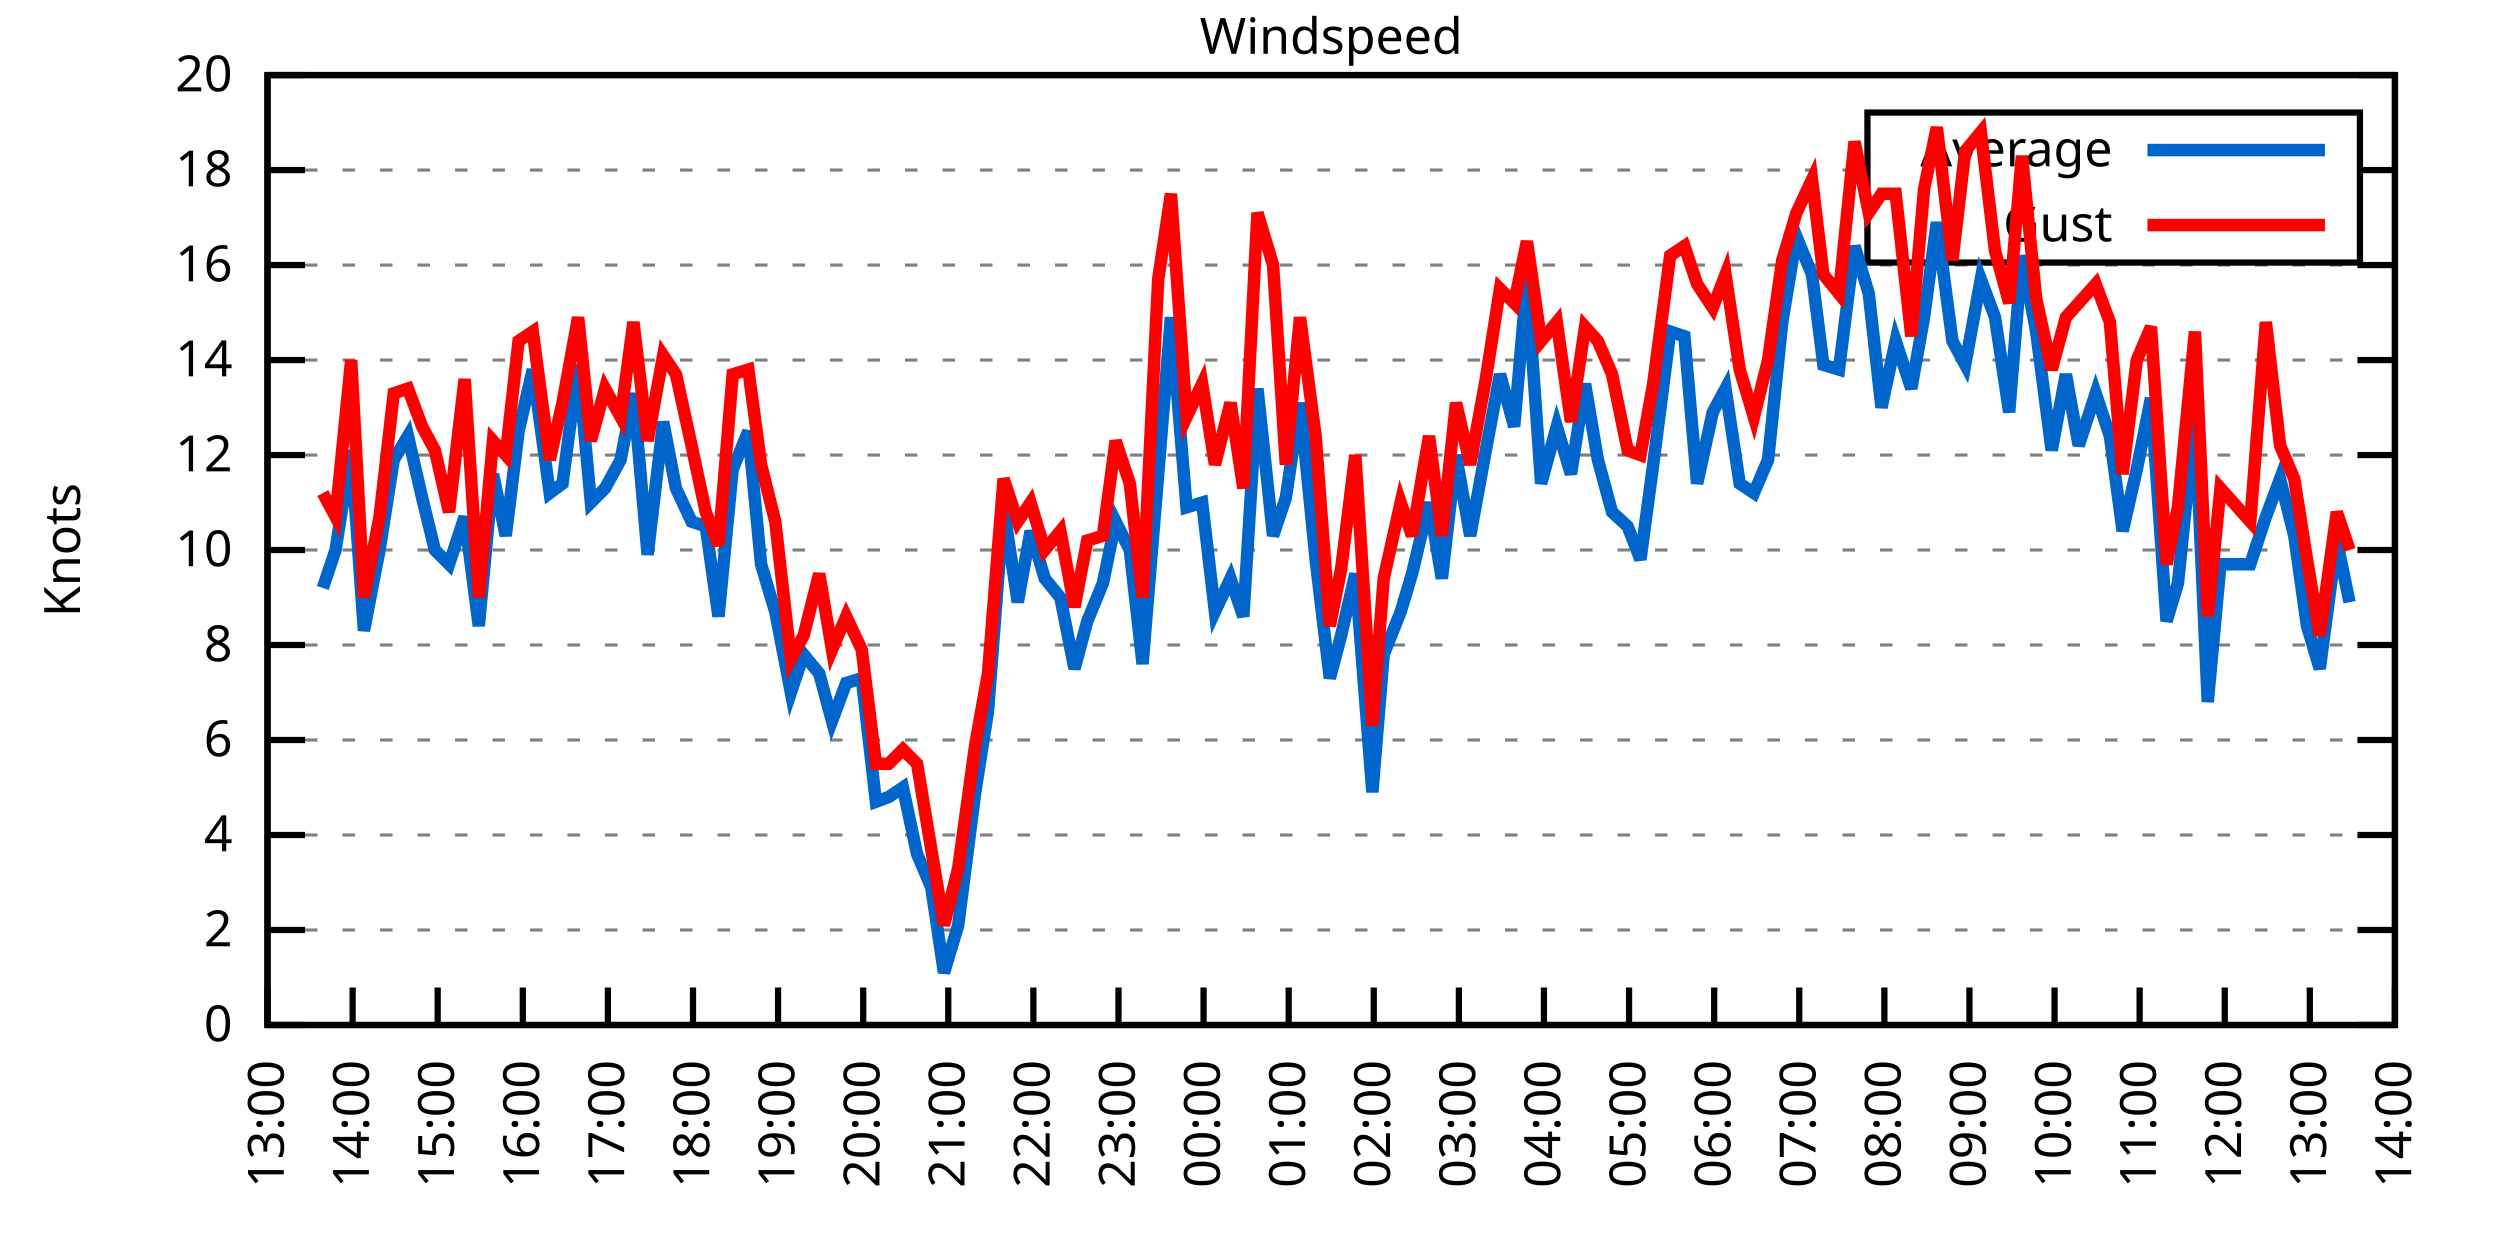
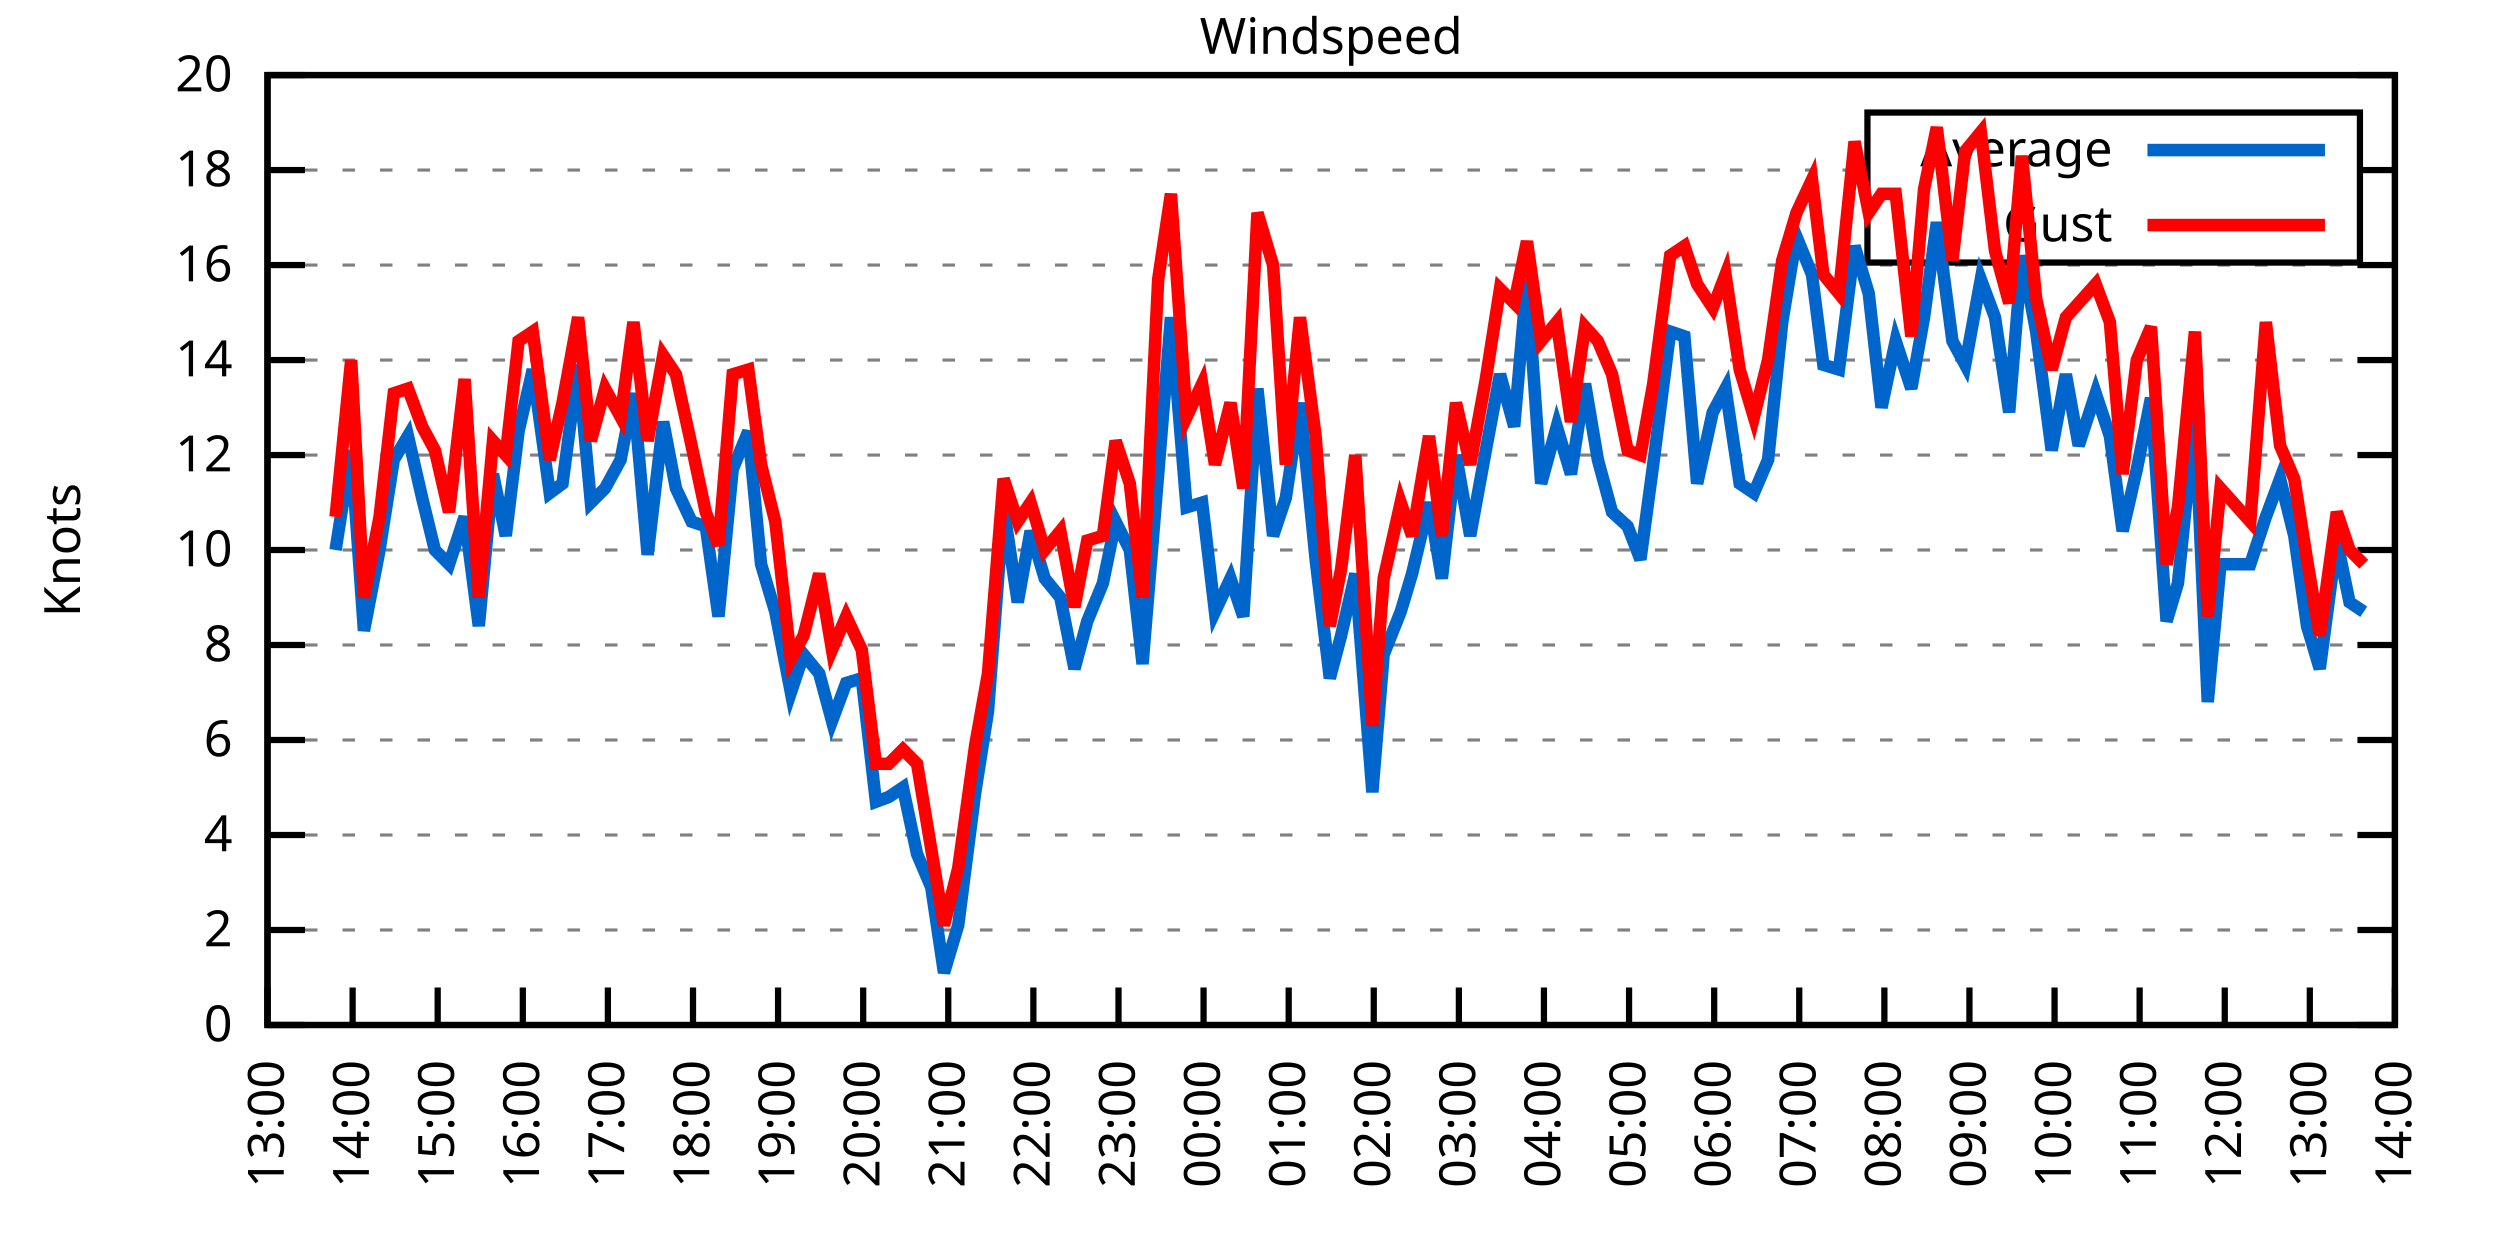
<svg xmlns="http://www.w3.org/2000/svg" xmlns:xlink="http://www.w3.org/1999/xlink" width="400" height="200" viewBox="0 0 400 200">
  <g id="gnuplot_canvas">
    <rect x="0" y="0" width="400" height="200" fill="none" />
    <defs>
      <circle id="gpDot" r="0.5" stroke-width="0.5" stroke="currentColor" />
      <path id="gpPt0" stroke-width="0.333" stroke="currentColor" d="M-1,0 h2 M0,-1 v2" />
      <path id="gpPt1" stroke-width="0.333" stroke="currentColor" d="M-1,-1 L1,1 M1,-1 L-1,1" />
      <path id="gpPt2" stroke-width="0.333" stroke="currentColor" d="M-1,0 L1,0 M0,-1 L0,1 M-1,-1 L1,1 M-1,1 L1,-1" />
      <rect id="gpPt3" stroke-width="0.333" stroke="currentColor" x="-1" y="-1" width="2" height="2" />
      <rect id="gpPt4" stroke-width="0.333" stroke="currentColor" fill="currentColor" x="-1" y="-1" width="2" height="2" />
      <circle id="gpPt5" stroke-width="0.333" stroke="currentColor" cx="0" cy="0" r="1" />
      <use xlink:href="#gpPt5" id="gpPt6" fill="currentColor" stroke="none" />
      <path id="gpPt7" stroke-width="0.333" stroke="currentColor" d="M0,-1.33 L-1.33,0.67 L1.33,0.67 z" />
      <use xlink:href="#gpPt7" id="gpPt8" fill="currentColor" stroke="none" />
      <use xlink:href="#gpPt7" id="gpPt9" stroke="currentColor" transform="rotate(180)" />
      <use xlink:href="#gpPt9" id="gpPt10" fill="currentColor" stroke="none" />
      <use xlink:href="#gpPt3" id="gpPt11" stroke="currentColor" transform="rotate(45)" />
      <use xlink:href="#gpPt11" id="gpPt12" fill="currentColor" stroke="none" />
      <path id="gpPt13" stroke-width="0.333" stroke="currentColor" d="M0,1.330 L1.265,0.411 L0.782,-1.067 L-0.782,-1.076 L-1.265,0.411 z" />
      <use xlink:href="#gpPt13" id="gpPt14" fill="currentColor" stroke="none" />
      <filter id="textbox" filterUnits="objectBoundingBox" x="0" y="0" height="1" width="1">
        <feFlood flood-color="white" flood-opacity="1" result="bgnd" />
        <feComposite in="SourceGraphic" in2="bgnd" operator="atop" />
      </filter>
      <filter id="greybox" filterUnits="objectBoundingBox" x="0" y="0" height="1" width="1">
        <feFlood flood-color="lightgrey" flood-opacity="1" result="grey" />
        <feComposite in="SourceGraphic" in2="grey" operator="atop" />
      </filter>
    </defs>
    <g fill="none" color="white" stroke="currentColor" stroke-width="1.00" stroke-linecap="butt" stroke-linejoin="miter">
</g>
    <g fill="none" color="black" stroke="currentColor" stroke-width="1.00" stroke-linecap="butt" stroke-linejoin="miter">
      <g stroke="none" shape-rendering="crispEdges">
        <polygon fill="rgb(255, 255, 255)" points="42.80,164.00 383.18,164.00 383.18,12.02 42.80,12.02 " />
      </g>
    </g>
    <g fill="none" color="black" stroke="currentColor" stroke-width="1.00" stroke-linecap="butt" stroke-linejoin="miter">
</g>
    <g fill="none" color="black" stroke="black" stroke-width="0.50" stroke-linecap="butt" stroke-linejoin="miter">
</g>
    <g fill="none" color="gray" stroke="currentColor" stroke-width="0.50" stroke-linecap="butt" stroke-linejoin="miter">
      <path stroke="gray" stroke-dasharray="2,4" class="gridline" d="M42.80,164.00 L383.19,164.00  " />
    </g>
    <g fill="none" color="gray" stroke="gray" stroke-width="1.00" stroke-linecap="butt" stroke-linejoin="miter">
</g>
    <g fill="none" color="black" stroke="currentColor" stroke-width="1.00" stroke-linecap="butt" stroke-linejoin="miter">
      <path stroke="black" d="M42.80,164.00 L48.80,164.00 M383.19,164.00 L377.19,164.00  " />
      <g transform="translate(37.20,166.60)" stroke="none" fill="black" font-family="Sans" font-size="8.00" text-anchor="end">
        <text>
          <tspan font-family="Sans"> 0</tspan>
        </text>
      </g>
    </g>
    <g fill="none" color="black" stroke="currentColor" stroke-width="1.00" stroke-linecap="butt" stroke-linejoin="miter">
</g>
    <g fill="none" color="black" stroke="black" stroke-width="0.50" stroke-linecap="butt" stroke-linejoin="miter">
</g>
    <g fill="none" color="gray" stroke="currentColor" stroke-width="0.50" stroke-linecap="butt" stroke-linejoin="miter">
      <path stroke="gray" stroke-dasharray="2,4" class="gridline" d="M42.80,148.80 L383.19,148.80  " />
    </g>
    <g fill="none" color="gray" stroke="gray" stroke-width="1.00" stroke-linecap="butt" stroke-linejoin="miter">
</g>
    <g fill="none" color="black" stroke="currentColor" stroke-width="1.00" stroke-linecap="butt" stroke-linejoin="miter">
      <path stroke="black" d="M42.80,148.80 L48.80,148.80 M383.19,148.80 L377.19,148.80  " />
      <g transform="translate(37.20,151.40)" stroke="none" fill="black" font-family="Sans" font-size="8.00" text-anchor="end">
        <text>
          <tspan font-family="Sans"> 2</tspan>
        </text>
      </g>
    </g>
    <g fill="none" color="black" stroke="currentColor" stroke-width="1.00" stroke-linecap="butt" stroke-linejoin="miter">
</g>
    <g fill="none" color="black" stroke="black" stroke-width="0.50" stroke-linecap="butt" stroke-linejoin="miter">
</g>
    <g fill="none" color="gray" stroke="currentColor" stroke-width="0.50" stroke-linecap="butt" stroke-linejoin="miter">
      <path stroke="gray" stroke-dasharray="2,4" class="gridline" d="M42.80,133.60 L383.19,133.60  " />
    </g>
    <g fill="none" color="gray" stroke="gray" stroke-width="1.00" stroke-linecap="butt" stroke-linejoin="miter">
</g>
    <g fill="none" color="black" stroke="currentColor" stroke-width="1.00" stroke-linecap="butt" stroke-linejoin="miter">
      <path stroke="black" d="M42.80,133.60 L48.80,133.60 M383.19,133.60 L377.19,133.60  " />
      <g transform="translate(37.20,136.20)" stroke="none" fill="black" font-family="Sans" font-size="8.00" text-anchor="end">
        <text>
          <tspan font-family="Sans"> 4</tspan>
        </text>
      </g>
    </g>
    <g fill="none" color="black" stroke="currentColor" stroke-width="1.00" stroke-linecap="butt" stroke-linejoin="miter">
</g>
    <g fill="none" color="black" stroke="black" stroke-width="0.50" stroke-linecap="butt" stroke-linejoin="miter">
</g>
    <g fill="none" color="gray" stroke="currentColor" stroke-width="0.50" stroke-linecap="butt" stroke-linejoin="miter">
      <path stroke="gray" stroke-dasharray="2,4" class="gridline" d="M42.80,118.40 L383.19,118.40  " />
    </g>
    <g fill="none" color="gray" stroke="gray" stroke-width="1.00" stroke-linecap="butt" stroke-linejoin="miter">
</g>
    <g fill="none" color="black" stroke="currentColor" stroke-width="1.00" stroke-linecap="butt" stroke-linejoin="miter">
      <path stroke="black" d="M42.80,118.40 L48.80,118.40 M383.19,118.40 L377.19,118.40  " />
      <g transform="translate(37.20,121.00)" stroke="none" fill="black" font-family="Sans" font-size="8.00" text-anchor="end">
        <text>
          <tspan font-family="Sans"> 6</tspan>
        </text>
      </g>
    </g>
    <g fill="none" color="black" stroke="currentColor" stroke-width="1.00" stroke-linecap="butt" stroke-linejoin="miter">
</g>
    <g fill="none" color="black" stroke="black" stroke-width="0.50" stroke-linecap="butt" stroke-linejoin="miter">
</g>
    <g fill="none" color="gray" stroke="currentColor" stroke-width="0.50" stroke-linecap="butt" stroke-linejoin="miter">
      <path stroke="gray" stroke-dasharray="2,4" class="gridline" d="M42.80,103.20 L383.19,103.20  " />
    </g>
    <g fill="none" color="gray" stroke="gray" stroke-width="1.00" stroke-linecap="butt" stroke-linejoin="miter">
</g>
    <g fill="none" color="black" stroke="currentColor" stroke-width="1.00" stroke-linecap="butt" stroke-linejoin="miter">
      <path stroke="black" d="M42.80,103.20 L48.80,103.20 M383.19,103.20 L377.19,103.20  " />
      <g transform="translate(37.20,105.80)" stroke="none" fill="black" font-family="Sans" font-size="8.00" text-anchor="end">
        <text>
          <tspan font-family="Sans"> 8</tspan>
        </text>
      </g>
    </g>
    <g fill="none" color="black" stroke="currentColor" stroke-width="1.00" stroke-linecap="butt" stroke-linejoin="miter">
</g>
    <g fill="none" color="black" stroke="black" stroke-width="0.50" stroke-linecap="butt" stroke-linejoin="miter">
</g>
    <g fill="none" color="gray" stroke="currentColor" stroke-width="0.50" stroke-linecap="butt" stroke-linejoin="miter">
      <path stroke="gray" stroke-dasharray="2,4" class="gridline" d="M42.80,88.00 L383.19,88.00  " />
    </g>
    <g fill="none" color="gray" stroke="gray" stroke-width="1.00" stroke-linecap="butt" stroke-linejoin="miter">
</g>
    <g fill="none" color="black" stroke="currentColor" stroke-width="1.00" stroke-linecap="butt" stroke-linejoin="miter">
      <path stroke="black" d="M42.80,88.00 L48.80,88.00 M383.19,88.00 L377.19,88.00  " />
      <g transform="translate(37.20,90.60)" stroke="none" fill="black" font-family="Sans" font-size="8.00" text-anchor="end">
        <text>
          <tspan font-family="Sans"> 10</tspan>
        </text>
      </g>
    </g>
    <g fill="none" color="black" stroke="currentColor" stroke-width="1.00" stroke-linecap="butt" stroke-linejoin="miter">
</g>
    <g fill="none" color="black" stroke="black" stroke-width="0.50" stroke-linecap="butt" stroke-linejoin="miter">
</g>
    <g fill="none" color="gray" stroke="currentColor" stroke-width="0.50" stroke-linecap="butt" stroke-linejoin="miter">
      <path stroke="gray" stroke-dasharray="2,4" class="gridline" d="M42.80,72.81 L383.19,72.81  " />
    </g>
    <g fill="none" color="gray" stroke="gray" stroke-width="1.00" stroke-linecap="butt" stroke-linejoin="miter">
</g>
    <g fill="none" color="black" stroke="currentColor" stroke-width="1.00" stroke-linecap="butt" stroke-linejoin="miter">
      <path stroke="black" d="M42.80,72.81 L48.80,72.81 M383.19,72.81 L377.19,72.81  " />
      <g transform="translate(37.20,75.41)" stroke="none" fill="black" font-family="Sans" font-size="8.00" text-anchor="end">
        <text>
          <tspan font-family="Sans"> 12</tspan>
        </text>
      </g>
    </g>
    <g fill="none" color="black" stroke="currentColor" stroke-width="1.00" stroke-linecap="butt" stroke-linejoin="miter">
</g>
    <g fill="none" color="black" stroke="black" stroke-width="0.50" stroke-linecap="butt" stroke-linejoin="miter">
</g>
    <g fill="none" color="gray" stroke="currentColor" stroke-width="0.50" stroke-linecap="butt" stroke-linejoin="miter">
      <path stroke="gray" stroke-dasharray="2,4" class="gridline" d="M42.80,57.61 L383.19,57.61  " />
    </g>
    <g fill="none" color="gray" stroke="gray" stroke-width="1.00" stroke-linecap="butt" stroke-linejoin="miter">
</g>
    <g fill="none" color="black" stroke="currentColor" stroke-width="1.00" stroke-linecap="butt" stroke-linejoin="miter">
      <path stroke="black" d="M42.80,57.61 L48.80,57.61 M383.19,57.61 L377.19,57.61  " />
      <g transform="translate(37.20,60.21)" stroke="none" fill="black" font-family="Sans" font-size="8.00" text-anchor="end">
        <text>
          <tspan font-family="Sans"> 14</tspan>
        </text>
      </g>
    </g>
    <g fill="none" color="black" stroke="currentColor" stroke-width="1.00" stroke-linecap="butt" stroke-linejoin="miter">
</g>
    <g fill="none" color="black" stroke="black" stroke-width="0.50" stroke-linecap="butt" stroke-linejoin="miter">
</g>
    <g fill="none" color="gray" stroke="currentColor" stroke-width="0.50" stroke-linecap="butt" stroke-linejoin="miter">
      <path stroke="gray" stroke-dasharray="2,4" class="gridline" d="M42.80,42.41 L383.19,42.41  " />
    </g>
    <g fill="none" color="gray" stroke="gray" stroke-width="1.00" stroke-linecap="butt" stroke-linejoin="miter">
</g>
    <g fill="none" color="black" stroke="currentColor" stroke-width="1.00" stroke-linecap="butt" stroke-linejoin="miter">
      <path stroke="black" d="M42.80,42.41 L48.80,42.41 M383.19,42.41 L377.19,42.41  " />
      <g transform="translate(37.20,45.01)" stroke="none" fill="black" font-family="Sans" font-size="8.00" text-anchor="end">
        <text>
          <tspan font-family="Sans"> 16</tspan>
        </text>
      </g>
    </g>
    <g fill="none" color="black" stroke="currentColor" stroke-width="1.00" stroke-linecap="butt" stroke-linejoin="miter">
</g>
    <g fill="none" color="black" stroke="black" stroke-width="0.50" stroke-linecap="butt" stroke-linejoin="miter">
</g>
    <g fill="none" color="gray" stroke="currentColor" stroke-width="0.50" stroke-linecap="butt" stroke-linejoin="miter">
      <path stroke="gray" stroke-dasharray="2,4" class="gridline" d="M42.80,27.21 L298.79,27.21 M377.59,27.21 L383.19,27.21  " />
    </g>
    <g fill="none" color="gray" stroke="gray" stroke-width="1.00" stroke-linecap="butt" stroke-linejoin="miter">
</g>
    <g fill="none" color="black" stroke="currentColor" stroke-width="1.00" stroke-linecap="butt" stroke-linejoin="miter">
      <path stroke="black" d="M42.80,27.21 L48.80,27.21 M383.19,27.21 L377.19,27.21  " />
      <g transform="translate(37.20,29.81)" stroke="none" fill="black" font-family="Sans" font-size="8.00" text-anchor="end">
        <text>
          <tspan font-family="Sans"> 18</tspan>
        </text>
      </g>
    </g>
    <g fill="none" color="black" stroke="currentColor" stroke-width="1.00" stroke-linecap="butt" stroke-linejoin="miter">
</g>
    <g fill="none" color="black" stroke="black" stroke-width="0.50" stroke-linecap="butt" stroke-linejoin="miter">
</g>
    <g fill="none" color="gray" stroke="currentColor" stroke-width="0.50" stroke-linecap="butt" stroke-linejoin="miter">
      <path stroke="gray" stroke-dasharray="2,4" class="gridline" d="M42.80,12.01 L383.19,12.01  " />
    </g>
    <g fill="none" color="gray" stroke="gray" stroke-width="1.00" stroke-linecap="butt" stroke-linejoin="miter">
</g>
    <g fill="none" color="black" stroke="currentColor" stroke-width="1.00" stroke-linecap="butt" stroke-linejoin="miter">
      <path stroke="black" d="M42.80,12.01 L48.80,12.01 M383.19,12.01 L377.19,12.01  " />
      <g transform="translate(37.20,14.61)" stroke="none" fill="black" font-family="Sans" font-size="8.00" text-anchor="end">
        <text>
          <tspan font-family="Sans"> 20</tspan>
        </text>
      </g>
    </g>
    <g fill="none" color="black" stroke="currentColor" stroke-width="1.00" stroke-linecap="butt" stroke-linejoin="miter">
      <path stroke="black" d="M42.80,164.00 L42.80,158.00  " />
      <g transform="translate(45.40,169.60) rotate(270.00)" stroke="none" fill="black" font-family="Sans" font-size="8.00" text-anchor="end">
        <text>
          <tspan font-family="Sans">13:00</tspan>
        </text>
      </g>
    </g>
    <g fill="none" color="black" stroke="currentColor" stroke-width="1.00" stroke-linecap="butt" stroke-linejoin="miter">
      <path stroke="black" d="M56.42,164.00 L56.42,158.00  " />
      <g transform="translate(59.02,169.60) rotate(270.00)" stroke="none" fill="black" font-family="Sans" font-size="8.00" text-anchor="end">
        <text>
          <tspan font-family="Sans">14:00</tspan>
        </text>
      </g>
    </g>
    <g fill="none" color="black" stroke="currentColor" stroke-width="1.00" stroke-linecap="butt" stroke-linejoin="miter">
      <path stroke="black" d="M70.03,164.00 L70.03,158.00  " />
      <g transform="translate(72.63,169.60) rotate(270.00)" stroke="none" fill="black" font-family="Sans" font-size="8.00" text-anchor="end">
        <text>
          <tspan font-family="Sans">15:00</tspan>
        </text>
      </g>
    </g>
    <g fill="none" color="black" stroke="currentColor" stroke-width="1.00" stroke-linecap="butt" stroke-linejoin="miter">
      <path stroke="black" d="M83.65,164.00 L83.65,158.00  " />
      <g transform="translate(86.25,169.60) rotate(270.00)" stroke="none" fill="black" font-family="Sans" font-size="8.00" text-anchor="end">
        <text>
          <tspan font-family="Sans">16:00</tspan>
        </text>
      </g>
    </g>
    <g fill="none" color="black" stroke="currentColor" stroke-width="1.00" stroke-linecap="butt" stroke-linejoin="miter">
      <path stroke="black" d="M97.26,164.00 L97.26,158.00  " />
      <g transform="translate(99.86,169.60) rotate(270.00)" stroke="none" fill="black" font-family="Sans" font-size="8.00" text-anchor="end">
        <text>
          <tspan font-family="Sans">17:00</tspan>
        </text>
      </g>
    </g>
    <g fill="none" color="black" stroke="currentColor" stroke-width="1.00" stroke-linecap="butt" stroke-linejoin="miter">
      <path stroke="black" d="M110.88,164.00 L110.88,158.00  " />
      <g transform="translate(113.48,169.60) rotate(270.00)" stroke="none" fill="black" font-family="Sans" font-size="8.00" text-anchor="end">
        <text>
          <tspan font-family="Sans">18:00</tspan>
        </text>
      </g>
    </g>
    <g fill="none" color="black" stroke="currentColor" stroke-width="1.00" stroke-linecap="butt" stroke-linejoin="miter">
      <path stroke="black" d="M124.49,164.00 L124.49,158.00  " />
      <g transform="translate(127.09,169.60) rotate(270.00)" stroke="none" fill="black" font-family="Sans" font-size="8.00" text-anchor="end">
        <text>
          <tspan font-family="Sans">19:00</tspan>
        </text>
      </g>
    </g>
    <g fill="none" color="black" stroke="currentColor" stroke-width="1.00" stroke-linecap="butt" stroke-linejoin="miter">
      <path stroke="black" d="M138.11,164.00 L138.11,158.00  " />
      <g transform="translate(140.71,169.60) rotate(270.00)" stroke="none" fill="black" font-family="Sans" font-size="8.00" text-anchor="end">
        <text>
          <tspan font-family="Sans">20:00</tspan>
        </text>
      </g>
    </g>
    <g fill="none" color="black" stroke="currentColor" stroke-width="1.00" stroke-linecap="butt" stroke-linejoin="miter">
      <path stroke="black" d="M151.72,164.00 L151.72,158.00  " />
      <g transform="translate(154.32,169.60) rotate(270.00)" stroke="none" fill="black" font-family="Sans" font-size="8.00" text-anchor="end">
        <text>
          <tspan font-family="Sans">21:00</tspan>
        </text>
      </g>
    </g>
    <g fill="none" color="black" stroke="currentColor" stroke-width="1.00" stroke-linecap="butt" stroke-linejoin="miter">
      <path stroke="black" d="M165.34,164.00 L165.34,158.00  " />
      <g transform="translate(167.94,169.60) rotate(270.00)" stroke="none" fill="black" font-family="Sans" font-size="8.00" text-anchor="end">
        <text>
          <tspan font-family="Sans">22:00</tspan>
        </text>
      </g>
    </g>
    <g fill="none" color="black" stroke="currentColor" stroke-width="1.00" stroke-linecap="butt" stroke-linejoin="miter">
      <path stroke="black" d="M178.96,164.00 L178.96,158.00  " />
      <g transform="translate(181.56,169.60) rotate(270.00)" stroke="none" fill="black" font-family="Sans" font-size="8.00" text-anchor="end">
        <text>
          <tspan font-family="Sans">23:00</tspan>
        </text>
      </g>
    </g>
    <g fill="none" color="black" stroke="currentColor" stroke-width="1.00" stroke-linecap="butt" stroke-linejoin="miter">
      <path stroke="black" d="M192.57,164.00 L192.57,158.00  " />
      <g transform="translate(195.17,169.60) rotate(270.00)" stroke="none" fill="black" font-family="Sans" font-size="8.00" text-anchor="end">
        <text>
          <tspan font-family="Sans">00:00</tspan>
        </text>
      </g>
    </g>
    <g fill="none" color="black" stroke="currentColor" stroke-width="1.00" stroke-linecap="butt" stroke-linejoin="miter">
      <path stroke="black" d="M206.19,164.00 L206.19,158.00  " />
      <g transform="translate(208.79,169.60) rotate(270.00)" stroke="none" fill="black" font-family="Sans" font-size="8.00" text-anchor="end">
        <text>
          <tspan font-family="Sans">01:00</tspan>
        </text>
      </g>
    </g>
    <g fill="none" color="black" stroke="currentColor" stroke-width="1.00" stroke-linecap="butt" stroke-linejoin="miter">
      <path stroke="black" d="M219.80,164.00 L219.80,158.00  " />
      <g transform="translate(222.40,169.60) rotate(270.00)" stroke="none" fill="black" font-family="Sans" font-size="8.00" text-anchor="end">
        <text>
          <tspan font-family="Sans">02:00</tspan>
        </text>
      </g>
    </g>
    <g fill="none" color="black" stroke="currentColor" stroke-width="1.00" stroke-linecap="butt" stroke-linejoin="miter">
      <path stroke="black" d="M233.42,164.00 L233.42,158.00  " />
      <g transform="translate(236.02,169.60) rotate(270.00)" stroke="none" fill="black" font-family="Sans" font-size="8.00" text-anchor="end">
        <text>
          <tspan font-family="Sans">03:00</tspan>
        </text>
      </g>
    </g>
    <g fill="none" color="black" stroke="currentColor" stroke-width="1.00" stroke-linecap="butt" stroke-linejoin="miter">
      <path stroke="black" d="M247.03,164.00 L247.03,158.00  " />
      <g transform="translate(249.63,169.60) rotate(270.00)" stroke="none" fill="black" font-family="Sans" font-size="8.00" text-anchor="end">
        <text>
          <tspan font-family="Sans">04:00</tspan>
        </text>
      </g>
    </g>
    <g fill="none" color="black" stroke="currentColor" stroke-width="1.00" stroke-linecap="butt" stroke-linejoin="miter">
      <path stroke="black" d="M260.65,164.00 L260.65,158.00  " />
      <g transform="translate(263.25,169.60) rotate(270.00)" stroke="none" fill="black" font-family="Sans" font-size="8.00" text-anchor="end">
        <text>
          <tspan font-family="Sans">05:00</tspan>
        </text>
      </g>
    </g>
    <g fill="none" color="black" stroke="currentColor" stroke-width="1.00" stroke-linecap="butt" stroke-linejoin="miter">
      <path stroke="black" d="M274.27,164.00 L274.27,158.00  " />
      <g transform="translate(276.87,169.60) rotate(270.00)" stroke="none" fill="black" font-family="Sans" font-size="8.00" text-anchor="end">
        <text>
          <tspan font-family="Sans">06:00</tspan>
        </text>
      </g>
    </g>
    <g fill="none" color="black" stroke="currentColor" stroke-width="1.00" stroke-linecap="butt" stroke-linejoin="miter">
      <path stroke="black" d="M287.88,164.00 L287.88,158.00  " />
      <g transform="translate(290.48,169.60) rotate(270.00)" stroke="none" fill="black" font-family="Sans" font-size="8.00" text-anchor="end">
        <text>
          <tspan font-family="Sans">07:00</tspan>
        </text>
      </g>
    </g>
    <g fill="none" color="black" stroke="currentColor" stroke-width="1.00" stroke-linecap="butt" stroke-linejoin="miter">
      <path stroke="black" d="M301.50,164.00 L301.50,158.00  " />
      <g transform="translate(304.10,169.60) rotate(270.00)" stroke="none" fill="black" font-family="Sans" font-size="8.00" text-anchor="end">
        <text>
          <tspan font-family="Sans">08:00</tspan>
        </text>
      </g>
    </g>
    <g fill="none" color="black" stroke="currentColor" stroke-width="1.00" stroke-linecap="butt" stroke-linejoin="miter">
      <path stroke="black" d="M315.11,164.00 L315.11,158.00  " />
      <g transform="translate(317.71,169.60) rotate(270.00)" stroke="none" fill="black" font-family="Sans" font-size="8.00" text-anchor="end">
        <text>
          <tspan font-family="Sans">09:00</tspan>
        </text>
      </g>
    </g>
    <g fill="none" color="black" stroke="currentColor" stroke-width="1.00" stroke-linecap="butt" stroke-linejoin="miter">
      <path stroke="black" d="M328.73,164.00 L328.73,158.00  " />
      <g transform="translate(331.33,169.60) rotate(270.00)" stroke="none" fill="black" font-family="Sans" font-size="8.00" text-anchor="end">
        <text>
          <tspan font-family="Sans">10:00</tspan>
        </text>
      </g>
    </g>
    <g fill="none" color="black" stroke="currentColor" stroke-width="1.00" stroke-linecap="butt" stroke-linejoin="miter">
      <path stroke="black" d="M342.34,164.00 L342.34,158.00  " />
      <g transform="translate(344.94,169.60) rotate(270.00)" stroke="none" fill="black" font-family="Sans" font-size="8.00" text-anchor="end">
        <text>
          <tspan font-family="Sans">11:00</tspan>
        </text>
      </g>
    </g>
    <g fill="none" color="black" stroke="currentColor" stroke-width="1.00" stroke-linecap="butt" stroke-linejoin="miter">
      <path stroke="black" d="M355.96,164.00 L355.96,158.00  " />
      <g transform="translate(358.56,169.60) rotate(270.00)" stroke="none" fill="black" font-family="Sans" font-size="8.00" text-anchor="end">
        <text>
          <tspan font-family="Sans">12:00</tspan>
        </text>
      </g>
    </g>
    <g fill="none" color="black" stroke="currentColor" stroke-width="1.00" stroke-linecap="butt" stroke-linejoin="miter">
      <path stroke="black" d="M369.57,164.00 L369.57,158.00  " />
      <g transform="translate(372.17,169.60) rotate(270.00)" stroke="none" fill="black" font-family="Sans" font-size="8.00" text-anchor="end">
        <text>
          <tspan font-family="Sans">13:00</tspan>
        </text>
      </g>
    </g>
    <g fill="none" color="black" stroke="currentColor" stroke-width="1.00" stroke-linecap="butt" stroke-linejoin="miter">
      <path stroke="black" d="M383.19,164.00 L383.19,158.00  " />
      <g transform="translate(385.79,169.60) rotate(270.00)" stroke="none" fill="black" font-family="Sans" font-size="8.00" text-anchor="end">
        <text>
          <tspan font-family="Sans">14:00</tspan>
        </text>
      </g>
    </g>
    <g fill="none" color="black" stroke="currentColor" stroke-width="1.00" stroke-linecap="butt" stroke-linejoin="miter">
</g>
    <g fill="none" color="black" stroke="currentColor" stroke-width="1.00" stroke-linecap="butt" stroke-linejoin="miter">
      <path stroke="black" d="M42.80,12.01 L42.80,164.00 L383.19,164.00 L383.19,12.01 L42.80,12.01 Z  " />
    </g>
    <g fill="none" color="black" stroke="currentColor" stroke-width="1.00" stroke-linecap="butt" stroke-linejoin="miter">
</g>
    <g fill="none" color="black" stroke="currentColor" stroke-width="1.00" stroke-linecap="butt" stroke-linejoin="miter">
      <path stroke="black" d="M298.79,42.01 L298.79,18.01 L377.59,18.01 L377.59,42.01 L298.79,42.01 Z  " />
    </g>
    <g id="Windspeed_plot_1">
      <g fill="none" color="white" stroke="black" stroke-width="2.00" stroke-linecap="butt" stroke-linejoin="miter">
</g>
      <g fill="none" color="black" stroke="currentColor" stroke-width="2.00" stroke-linecap="butt" stroke-linejoin="miter">
        <g transform="translate(337.99,26.61)" stroke="none" fill="black" font-family="Sans" font-size="8.00" text-anchor="end">
          <text>
            <tspan font-family="Sans">Average</tspan>
          </text>
        </g>
      </g>
      <g fill="none" color="black" stroke="currentColor" stroke-width="2.00" stroke-linecap="butt" stroke-linejoin="miter">
-         <path stroke="rgb(  0, 102, 204)" d="M343.59,24.01 L371.99,24.01 M51.65,94.08 L53.69,88.00 L56.19,72.05 L58.23,100.92 L60.73,88.00 L63.00,73.57   L65.27,69.77 L67.54,79.65 L69.58,88.00 L71.85,90.28 L74.34,82.69 L76.61,100.16 L78.88,75.85 L80.92,85.73   L82.97,69.01 L85.24,59.13 L87.96,78.89 L90.00,77.37 L92.50,58.37 L94.54,80.41 L96.81,78.13 L99.30,73.57   L101.35,62.93 L103.62,88.76 L106.11,67.49 L108.15,78.13 L110.65,83.45 L112.92,84.21 L114.96,98.64 L117.23,75.09   L119.73,69.01 L121.77,90.28 L124.04,97.88 L126.54,110.80 L128.58,104.72 L131.07,107.76 L133.12,115.36 L135.39,109.28   L137.88,108.52 L140.15,128.28 L142.19,127.52 L144.46,126.00 L146.73,136.64 L149.00,141.96 L151.04,155.64 L153.31,148.04   L156.04,126.76 L158.08,113.84 L160.57,81.17 L162.84,96.36 L164.89,84.97 L167.16,92.56 L169.65,95.60 L171.92,107.00   L173.96,99.40 L176.46,93.32 L178.50,83.45 L180.77,88.00 L182.81,106.24 L185.31,75.85 L187.35,50.77 L189.85,81.17   L192.34,80.41 L194.39,97.88 L196.88,92.56 L198.93,98.64 L201.19,62.17 L203.69,85.73 L205.73,79.65 L208.00,64.45   L210.50,89.52 L212.77,108.52 L214.58,101.68 L216.85,91.80 L219.58,126.76 L221.39,104.72 L224.11,97.88 L225.93,91.80   L228.65,80.41 L230.70,92.56 L232.96,72.81 L235.23,85.73 L237.73,72.05 L240.00,59.89 L242.27,68.25 L244.31,44.69   L246.58,77.37 L249.08,68.25 L251.35,75.85 L253.61,61.41 L255.66,73.57 L257.93,81.93 L260.42,84.21 L262.47,89.52   L264.51,74.33 L267.23,53.05 L269.50,53.81 L271.54,77.37 L274.04,65.97 L276.08,62.17 L278.35,77.37 L280.62,78.89   L282.89,73.57 L285.16,51.53 L287.43,37.85 L289.92,43.93 L291.74,58.37 L294.23,59.13 L296.73,39.37 L299.00,46.97   L301.04,65.21 L303.31,54.57 L305.81,62.17 L307.85,50.77 L309.89,35.57 L312.39,54.57 L314.43,58.37 L316.93,44.69   L319.20,50.77 L321.47,65.97 L323.51,40.89 L325.78,53.05 L328.27,72.05 L330.54,59.89 L332.59,71.29 L335.31,62.93   L337.58,69.77 L339.62,84.97 L341.89,75.09 L344.16,63.69 L346.65,99.40 L348.47,93.32 L351.19,66.73 L353.24,112.32   L355.28,90.28 L360.04,90.28 L362.54,82.69 L364.81,76.61 L367.08,85.73 L369.12,100.16 L371.16,107.00 L373.89,86.49   L375.93,96.36  " />
+         <path stroke="rgb(  0, 102, 204)" d="M343.59,24.01 L371.99,24.01 M53.69,88.00 L56.19,72.05 L58.23,100.92 L60.73,88.00 L63.00,73.57 L65.27,69.77   L67.54,79.65 L69.58,88.00 L71.85,90.28 L74.34,82.69 L76.61,100.16 L78.88,75.85 L80.92,85.73 L82.97,69.01   L85.24,59.13 L87.96,78.89 L90.00,77.37 L92.50,58.37 L94.54,80.41 L96.81,78.13 L99.30,73.57 L101.35,62.93   L103.62,88.76 L106.11,67.49 L108.15,78.13 L110.65,83.45 L112.92,84.21 L114.96,98.64 L117.23,75.09 L119.73,69.01   L121.77,90.28 L124.04,97.88 L126.54,110.80 L128.58,104.72 L131.07,107.76 L133.12,115.36 L135.39,109.28 L137.88,108.52   L140.15,128.28 L142.19,127.52 L144.46,126.00 L146.73,136.64 L149.00,141.96 L151.04,155.64 L153.31,148.04 L156.04,126.76   L158.08,113.84 L160.57,81.17 L162.84,96.36 L164.89,84.97 L167.16,92.56 L169.65,95.60 L171.92,107.00 L173.96,99.40   L176.46,93.32 L178.50,83.45 L180.77,88.00 L182.81,106.24 L185.31,75.85 L187.35,50.77 L189.85,81.17 L192.34,80.41   L194.39,97.88 L196.88,92.56 L198.93,98.64 L201.19,62.17 L203.69,85.73 L205.73,79.65 L208.00,64.45 L210.50,89.52   L212.77,108.52 L214.58,101.68 L216.85,91.80 L219.58,126.76 L221.39,104.72 L224.11,97.88 L225.93,91.80 L228.65,80.41   L230.70,92.56 L232.96,72.81 L235.23,85.73 L237.73,72.05 L240.00,59.89 L242.27,68.25 L244.31,44.69 L246.58,77.37   L249.08,68.25 L251.35,75.85 L253.61,61.41 L255.66,73.57 L257.93,81.93 L260.42,84.21 L262.47,89.52 L264.51,74.33   L267.23,53.05 L269.50,53.81 L271.54,77.37 L274.04,65.97 L276.08,62.17 L278.35,77.37 L280.62,78.89 L282.89,73.57   L285.16,51.53 L287.43,37.85 L289.92,43.93 L291.74,58.37 L294.23,59.13 L296.73,39.37 L299.00,46.97 L301.04,65.21   L303.31,54.57 L305.81,62.17 L307.85,50.77 L309.89,35.57 L312.39,54.57 L314.43,58.37 L316.93,44.69 L319.20,50.77   L321.47,65.97 L323.51,40.89 L325.78,53.05 L328.27,72.05 L330.54,59.89 L332.59,71.29 L335.31,62.93 L337.58,69.77   L339.62,84.97 L341.89,75.09 L344.16,63.69 L346.65,99.40 L348.47,93.32 L351.19,66.73 L353.24,112.32 L355.28,90.28   L360.04,90.28 L362.54,82.69 L364.81,76.61 L367.08,85.73 L369.12,100.16 L371.16,107.00 L373.89,86.49 L375.93,96.36   L378.20,97.88  " />
      </g>
    </g>
    <g id="Windspeed_plot_2">
      <g fill="none" color="black" stroke="currentColor" stroke-width="2.00" stroke-linecap="butt" stroke-linejoin="miter">
        <g transform="translate(337.99,38.61)" stroke="none" fill="black" font-family="Sans" font-size="8.00" text-anchor="end">
          <text>
            <tspan font-family="Sans">Gust</tspan>
          </text>
        </g>
      </g>
      <g fill="none" color="black" stroke="currentColor" stroke-width="2.00" stroke-linecap="butt" stroke-linejoin="miter">
-         <path stroke="rgb(255,   0,   0)" d="M343.59,36.01 L371.99,36.01 M51.65,78.89 L53.69,82.69 L56.19,57.61 L58.23,95.60 L60.73,82.69 L63.00,62.93   L65.27,62.17 L67.54,68.25 L69.58,72.05 L71.85,81.93 L74.34,60.65 L76.61,95.60 L78.88,70.53 L80.92,72.81   L82.97,54.57 L85.24,53.05 L87.96,73.57 L90.00,64.45 L92.50,50.77 L94.54,70.53 L96.81,62.17 L99.30,66.73   L101.35,51.53 L103.62,70.53 L106.11,56.85 L108.15,59.89 L110.65,71.29 L112.92,81.93 L114.96,87.25 L117.23,59.89   L119.73,59.13 L121.77,74.33 L124.04,83.45 L126.54,105.48 L128.58,101.68 L131.07,91.80 L133.12,103.96 L135.39,98.64   L137.88,103.96 L140.15,122.20 L142.19,122.20 L144.46,119.92 L146.73,122.20 L149.00,135.88 L151.04,148.04 L153.31,138.92   L156.04,119.16 L158.08,107.76 L160.57,76.61 L162.84,83.45 L164.89,80.41 L167.16,88.00 L169.65,84.97 L171.92,97.12   L173.96,86.49 L176.46,85.73 L178.50,70.53 L180.77,77.37 L182.81,95.60 L185.31,44.69 L187.35,31.01 L189.85,66.73   L192.34,61.41 L194.39,74.33 L196.88,64.45 L198.93,78.13 L201.19,34.05 L203.69,42.41 L205.73,74.33 L208.00,50.77   L210.50,69.77 L212.77,100.16 L214.58,91.04 L216.85,72.81 L219.58,116.12 L221.39,92.56 L224.11,80.41 L225.93,85.73   L228.65,69.77 L230.70,85.73 L232.96,64.45 L235.23,74.33 L237.73,60.65 L240.00,46.21 L242.27,48.49 L244.31,38.61   L246.58,54.57 L249.08,51.53 L251.35,67.49 L253.61,52.29 L255.66,54.57 L257.93,59.89 L260.42,72.05 L262.47,72.81   L264.51,61.41 L267.23,40.89 L269.50,39.37 L271.54,45.45 L274.04,49.25 L276.08,43.93 L278.35,59.13 L280.62,66.73   L282.89,57.61 L285.16,41.65 L287.43,34.05 L289.92,28.73 L291.74,43.93 L294.23,46.97 L296.73,22.65 L299.00,34.05   L301.04,31.01 L303.31,31.01 L305.81,53.81 L307.85,30.25 L309.89,20.37 L312.39,41.65 L314.43,24.17 L316.93,21.13   L319.20,40.13 L321.47,48.49 L323.51,24.93 L325.78,47.73 L328.27,59.13 L330.54,50.77 L332.59,48.49 L335.31,45.45   L337.58,51.53 L339.62,75.85 L341.89,57.61 L344.16,52.29 L346.65,90.28 L348.47,81.17 L351.19,53.05 L353.24,98.64   L355.28,78.13 L360.04,83.45 L362.54,51.53 L364.81,71.29 L367.08,76.61 L369.12,89.52 L371.16,101.68 L373.89,81.93   L375.93,88.00  " />
+         <path stroke="rgb(255,   0,   0)" d="M343.59,36.01 L371.99,36.01 M53.69,82.69 L56.19,57.61 L58.23,95.60 L60.73,82.69 L63.00,62.93 L65.27,62.17   L67.54,68.25 L69.58,72.05 L71.85,81.93 L74.34,60.65 L76.61,95.60 L78.88,70.53 L80.92,72.81 L82.97,54.57   L85.24,53.05 L87.96,73.57 L90.00,64.45 L92.50,50.77 L94.54,70.53 L96.81,62.17 L99.30,66.73 L101.35,51.53   L103.62,70.53 L106.11,56.85 L108.15,59.89 L110.65,71.29 L112.92,81.93 L114.96,87.25 L117.23,59.89 L119.73,59.13   L121.77,74.33 L124.04,83.45 L126.54,105.48 L128.58,101.68 L131.07,91.80 L133.12,103.96 L135.39,98.64 L137.88,103.96   L140.15,122.20 L142.19,122.20 L144.46,119.92 L146.73,122.20 L149.00,135.88 L151.04,148.04 L153.31,138.92 L156.04,119.16   L158.08,107.76 L160.57,76.61 L162.84,83.45 L164.89,80.41 L167.16,88.00 L169.65,84.97 L171.92,97.12 L173.96,86.49   L176.46,85.73 L178.50,70.53 L180.77,77.37 L182.81,95.60 L185.31,44.69 L187.35,31.01 L189.85,66.73 L192.34,61.41   L194.39,74.33 L196.88,64.45 L198.93,78.13 L201.19,34.05 L203.69,42.41 L205.73,74.33 L208.00,50.77 L210.50,69.77   L212.77,100.16 L214.58,91.04 L216.85,72.81 L219.58,116.12 L221.39,92.56 L224.11,80.41 L225.93,85.73 L228.65,69.77   L230.70,85.73 L232.96,64.45 L235.23,74.33 L237.73,60.65 L240.00,46.21 L242.27,48.49 L244.31,38.61 L246.58,54.57   L249.08,51.53 L251.35,67.49 L253.61,52.29 L255.66,54.57 L257.93,59.89 L260.42,72.05 L262.47,72.81 L264.51,61.41   L267.23,40.89 L269.50,39.37 L271.54,45.45 L274.04,49.25 L276.08,43.93 L278.35,59.13 L280.62,66.73 L282.89,57.61   L285.16,41.65 L287.43,34.05 L289.92,28.73 L291.74,43.93 L294.23,46.97 L296.73,22.65 L299.00,34.05 L301.04,31.01   L303.31,31.01 L305.81,53.81 L307.85,30.25 L309.89,20.37 L312.39,41.65 L314.43,24.17 L316.93,21.13 L319.20,40.13   L321.47,48.49 L323.51,24.93 L325.78,47.73 L328.27,59.13 L330.54,50.77 L332.59,48.49 L335.31,45.45 L337.58,51.53   L339.62,75.85 L341.89,57.61 L344.16,52.29 L346.65,90.28 L348.47,81.17 L351.19,53.05 L353.24,98.64 L355.28,78.13   L360.04,83.45 L362.54,51.53 L364.81,71.29 L367.08,76.61 L369.12,89.52 L371.16,101.68 L373.89,81.93 L375.93,88.00   L378.20,90.28  " />
      </g>
    </g>
    <g fill="none" color="black" stroke="currentColor" stroke-width="2.00" stroke-linecap="butt" stroke-linejoin="miter">
</g>
    <g fill="none" color="black" stroke="black" stroke-width="1.00" stroke-linecap="butt" stroke-linejoin="miter">
</g>
    <g fill="none" color="black" stroke="currentColor" stroke-width="1.00" stroke-linecap="butt" stroke-linejoin="miter">
      <path stroke="black" d="M42.80,12.01 L42.80,164.00 L383.19,164.00 L383.19,12.01 L42.80,12.01 Z  " />
      <g transform="translate(12.80,88.01) rotate(270.00)" stroke="none" fill="black" font-family="Sans" font-size="8.00" text-anchor="middle">
        <text>
          <tspan font-family="Sans">Knots</tspan>
        </text>
      </g>
    </g>
    <g fill="none" color="black" stroke="currentColor" stroke-width="1.00" stroke-linecap="butt" stroke-linejoin="miter">
</g>
    <g fill="none" color="black" stroke="currentColor" stroke-width="1.00" stroke-linecap="butt" stroke-linejoin="miter">
      <g transform="translate(212.99,8.61)" stroke="none" fill="black" font-family="Sans" font-size="8.00" text-anchor="middle">
        <text>
          <tspan font-family="Sans">Windspeed</tspan>
        </text>
      </g>
    </g>
    <g fill="none" color="black" stroke="currentColor" stroke-width="1.00" stroke-linecap="butt" stroke-linejoin="miter">
</g>
  </g>
</svg>
